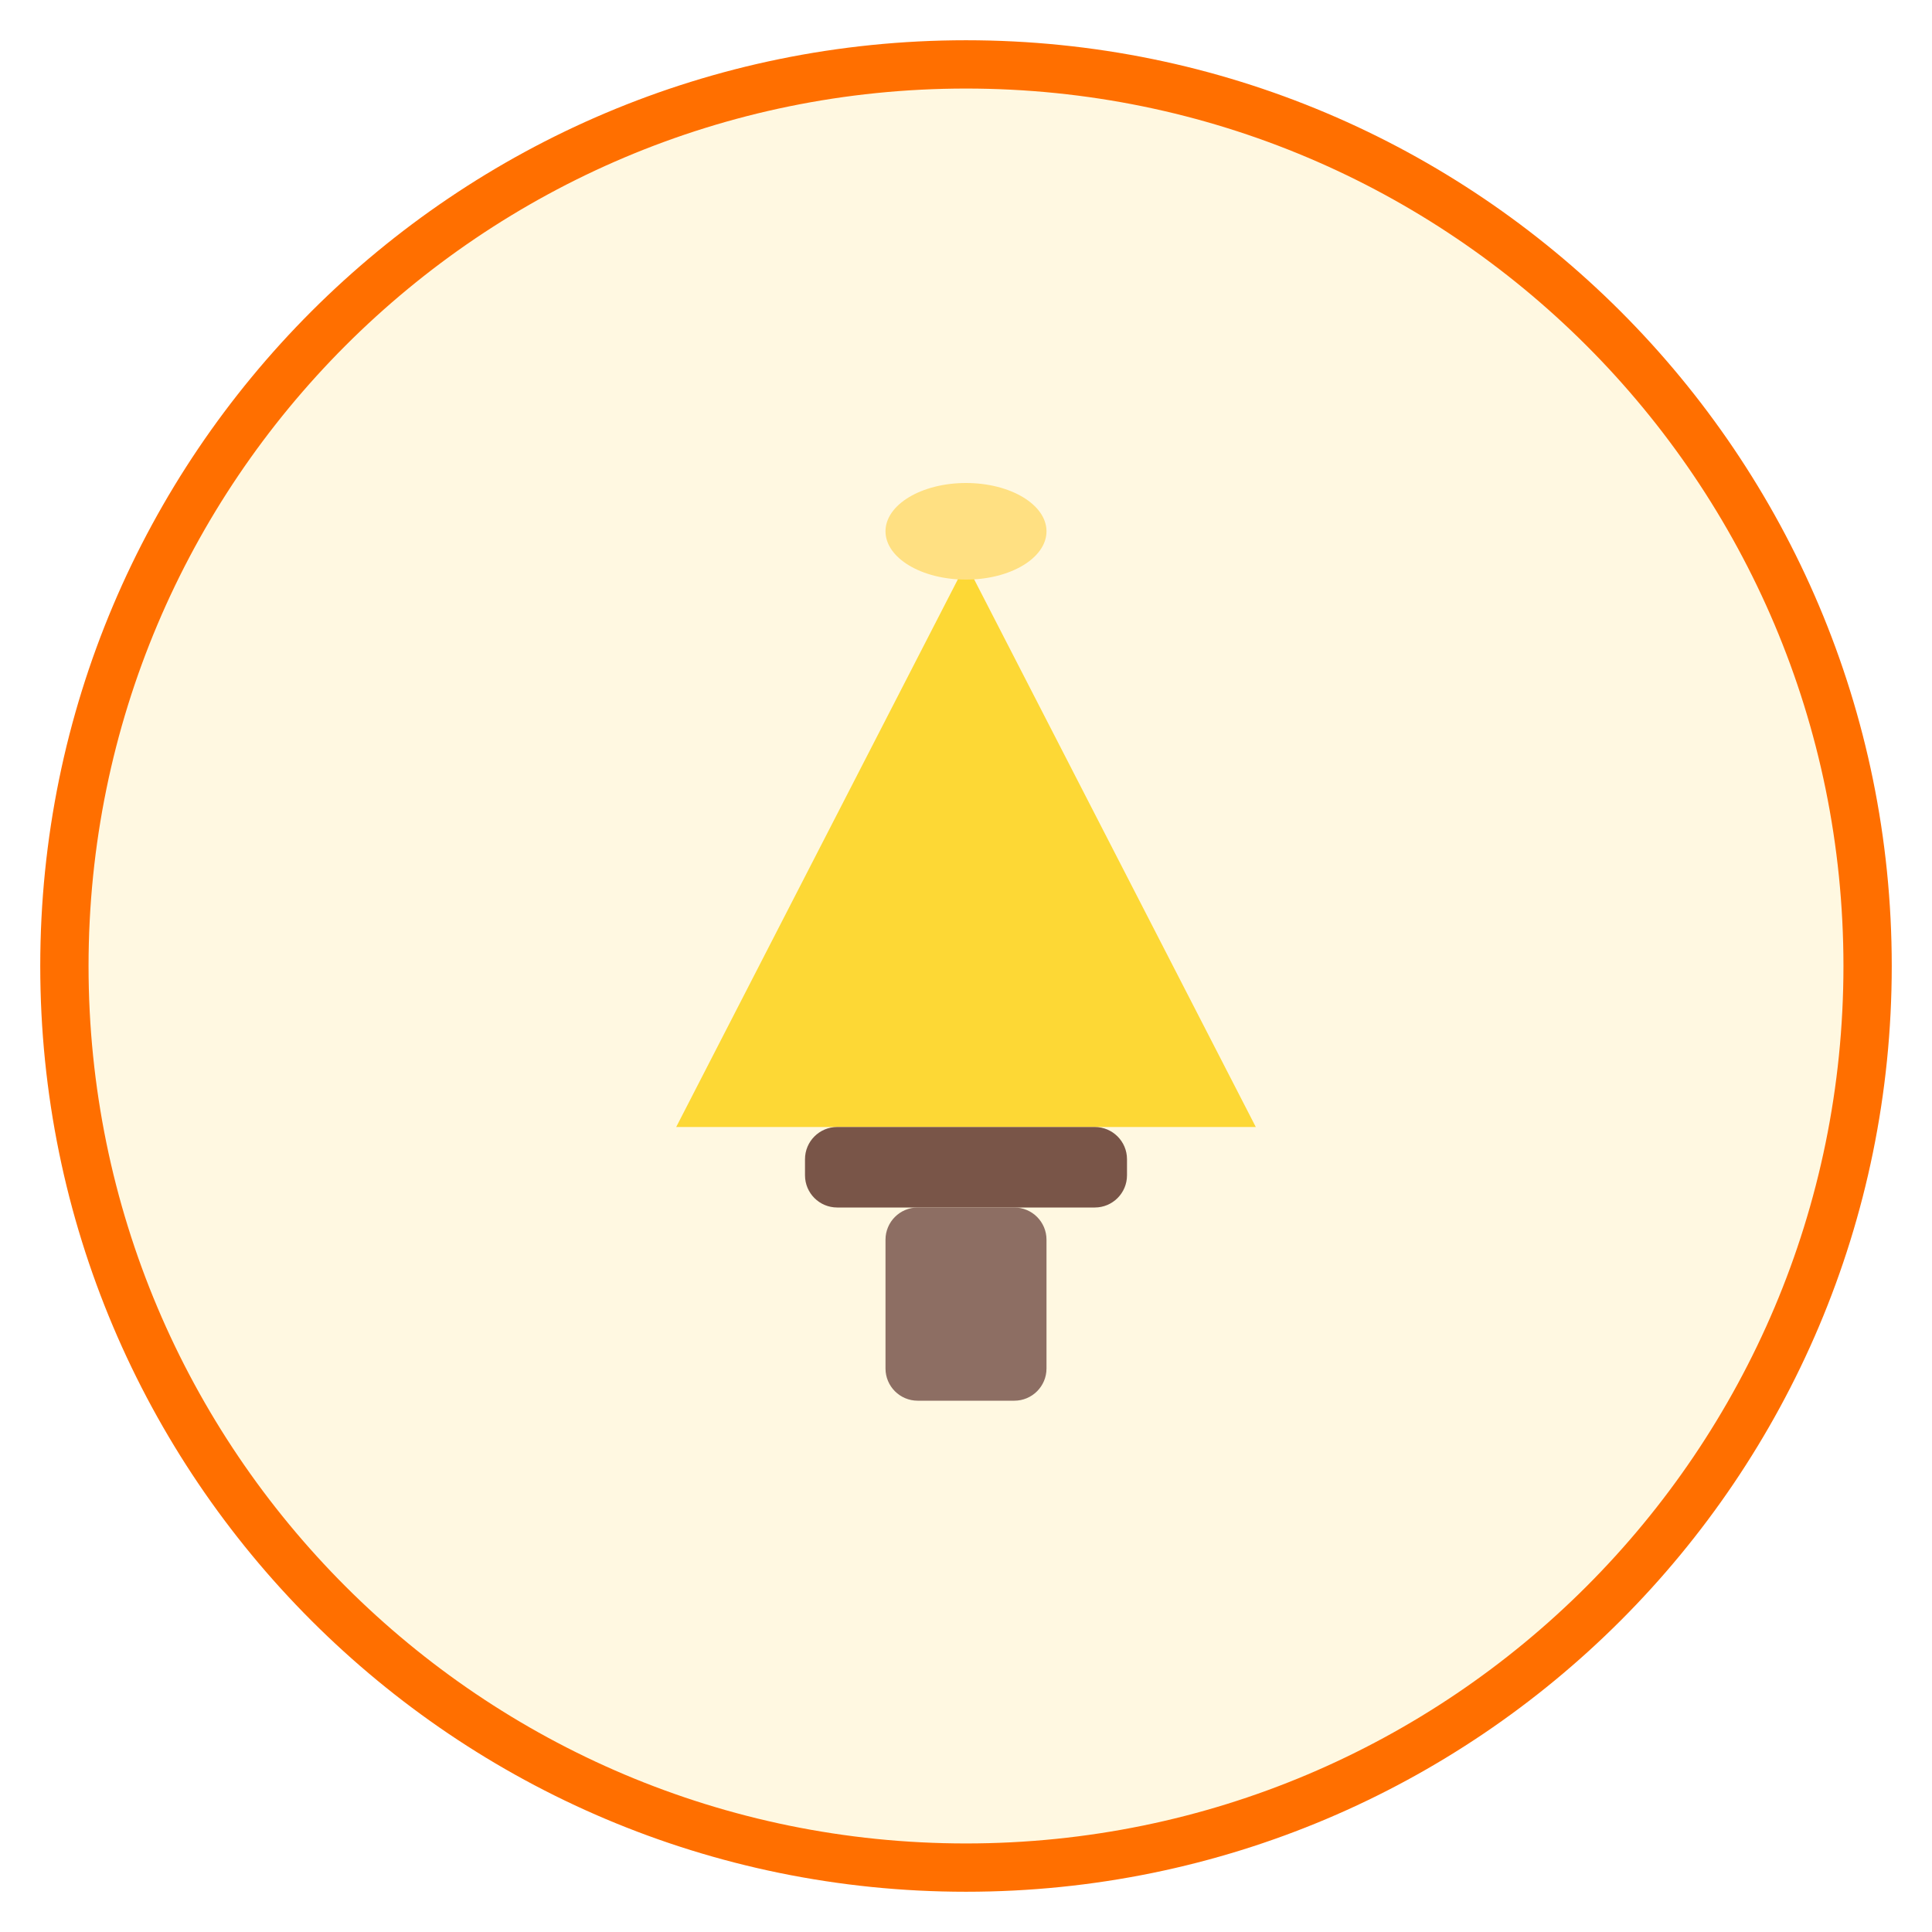
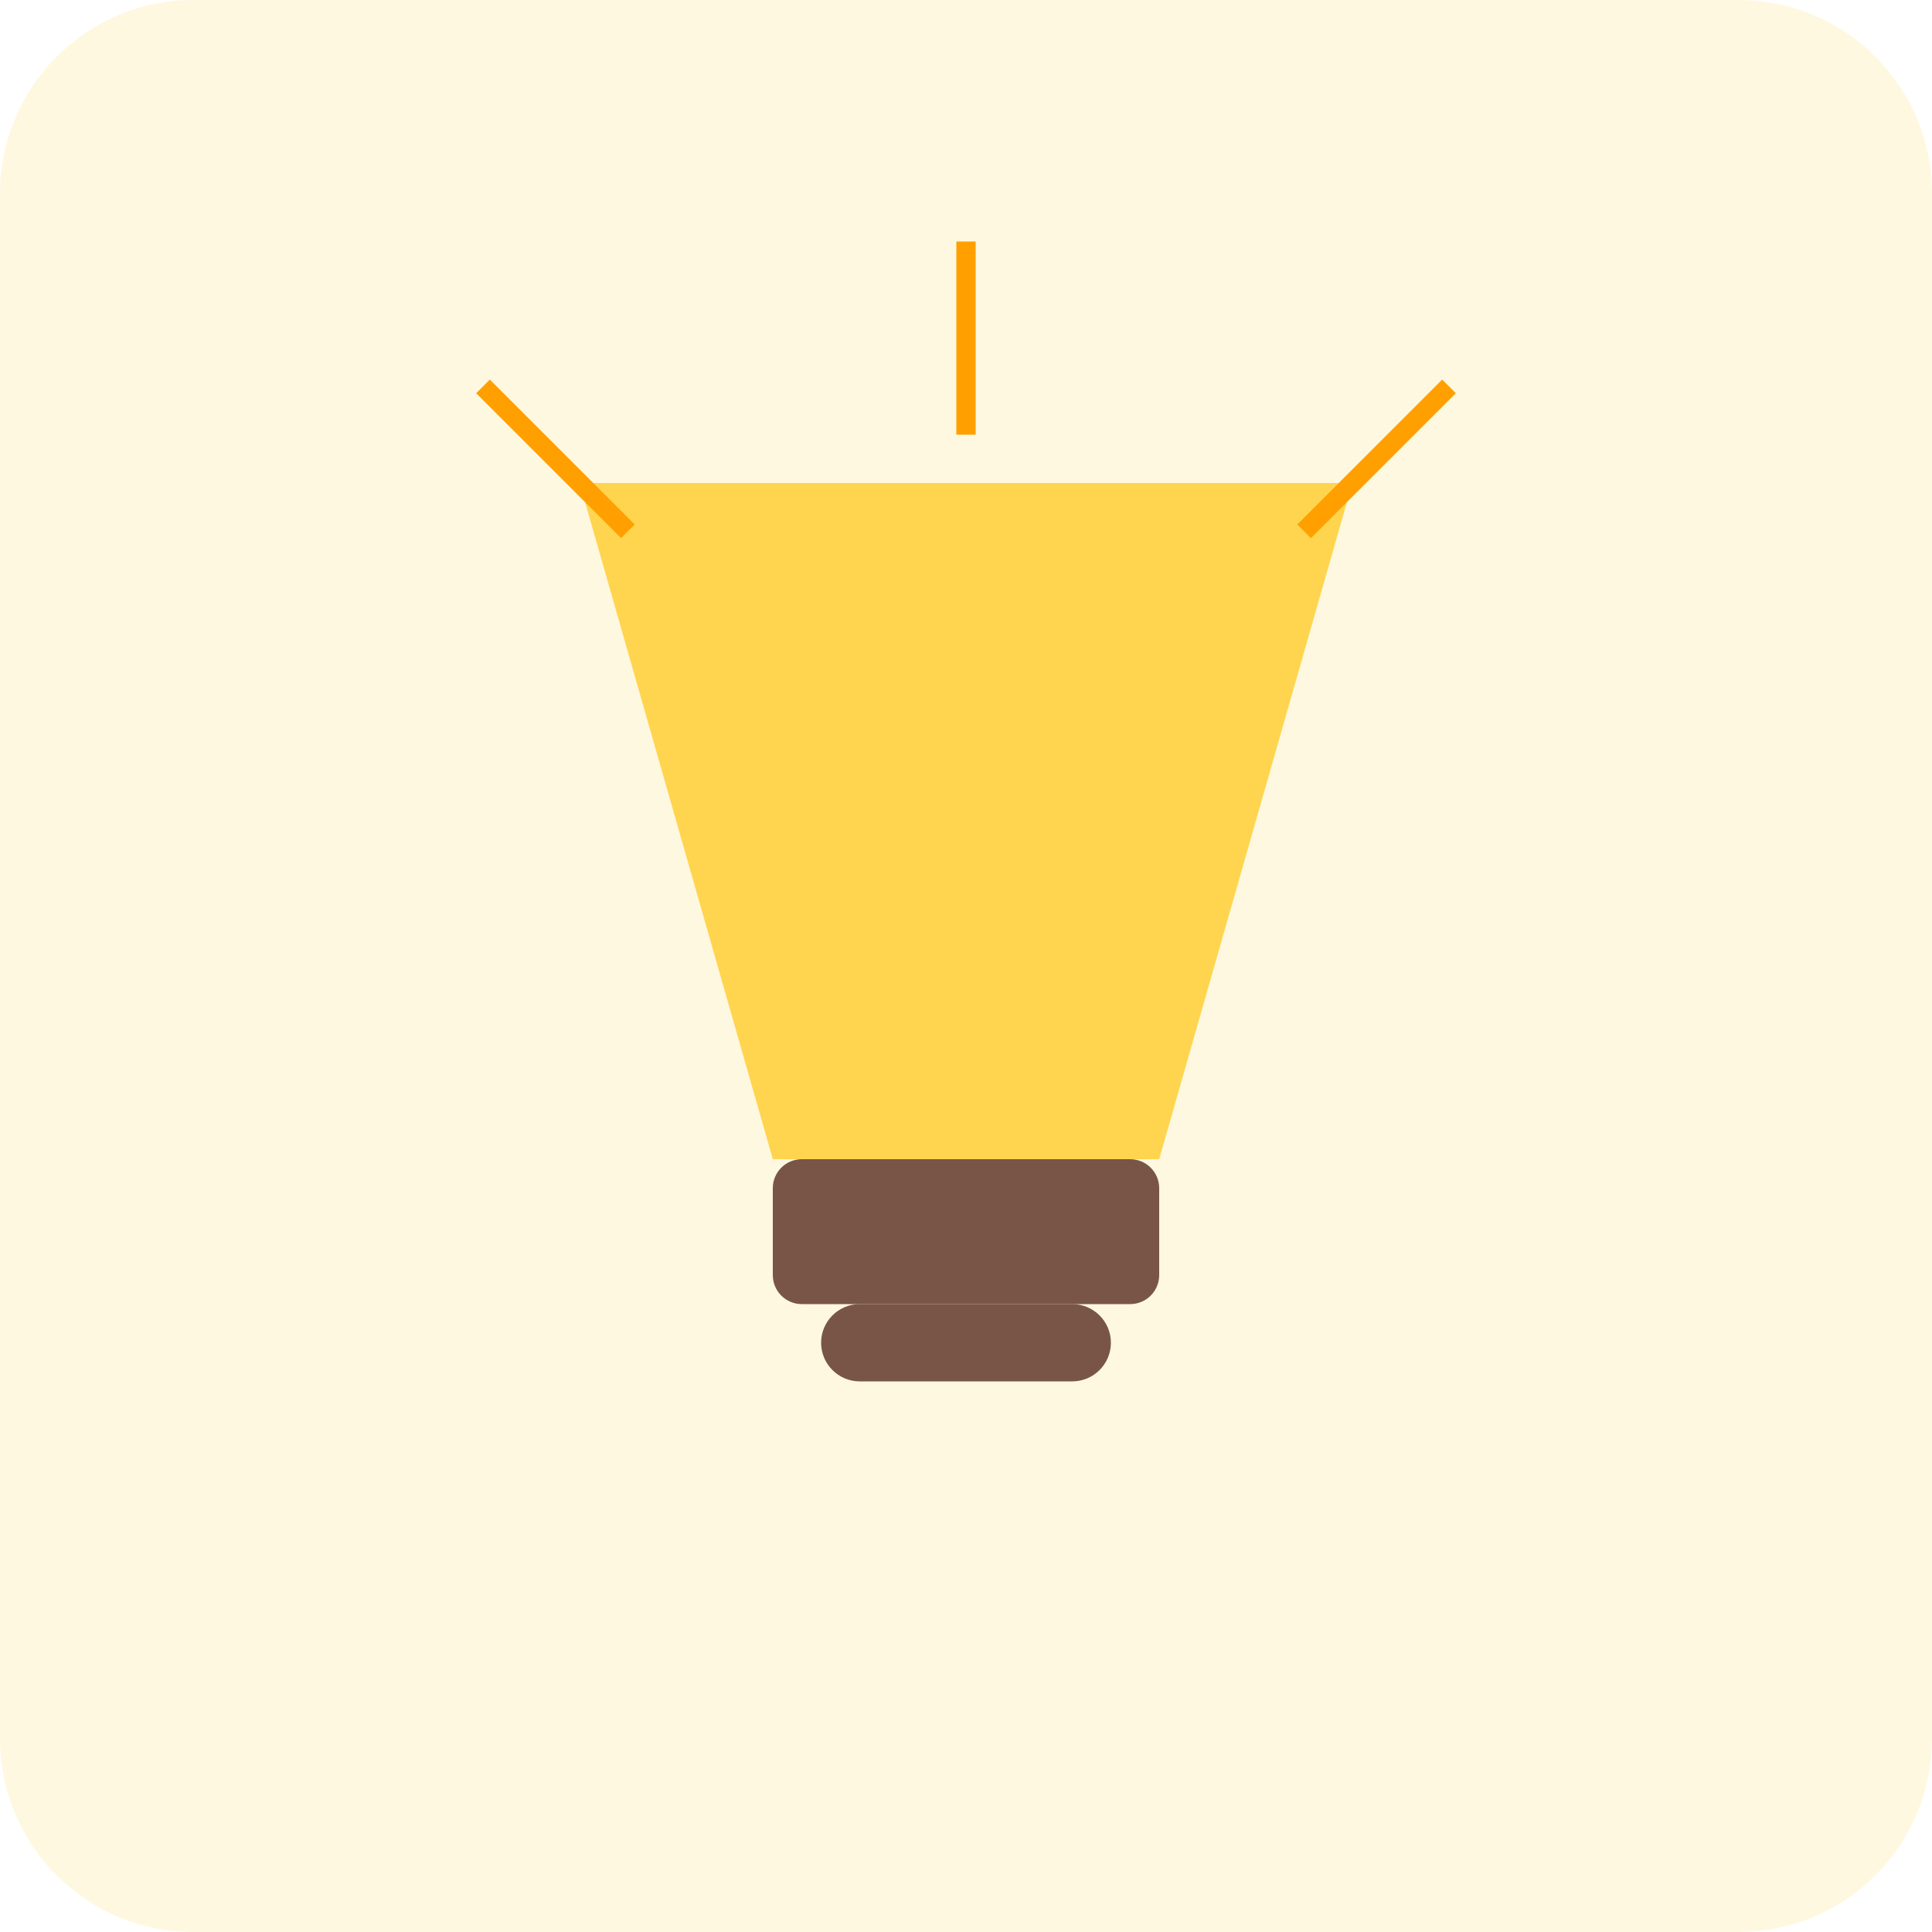
- <svg xmlns="http://www.w3.org/2000/svg" viewBox="0 0 120 120" width="120" height="120">
-   <circle cx="60" cy="60" r="56" fill="#FFF8E1" stroke="#FF6F00" stroke-width="3" />
-   <polygon points="42,70 60,35 78,70" fill="#FDD835" />
-   <rect x="50" y="70" width="20" height="5" rx="2" fill="#795548" />
-   <rect x="55" y="75" width="10" height="12" rx="2" fill="#8D6E63" />
-   <ellipse cx="60" cy="33" rx="5" ry="3" fill="#FFE082" />
+ <svg xmlns="http://www.w3.org/2000/svg" viewBox="0 0 200 200">
+   <rect width="200" height="200" fill="#FFF8E1" rx="20" />
+   <path d="M60 50 L80 120 L120 120 L140 50Z" fill="#FFD54F" />
+   <rect x="80" y="120" width="40" height="15" rx="3" fill="#795548" />
+   <rect x="85" y="135" width="30" height="8" rx="4" fill="#795548" />
+   <line x1="100" y1="45" x2="100" y2="25" stroke="#FFA000" stroke-width="2" />
+   <line x1="65" y1="55" x2="50" y2="40" stroke="#FFA000" stroke-width="2" />
+   <line x1="135" y1="55" x2="150" y2="40" stroke="#FFA000" stroke-width="2" />
</svg>
